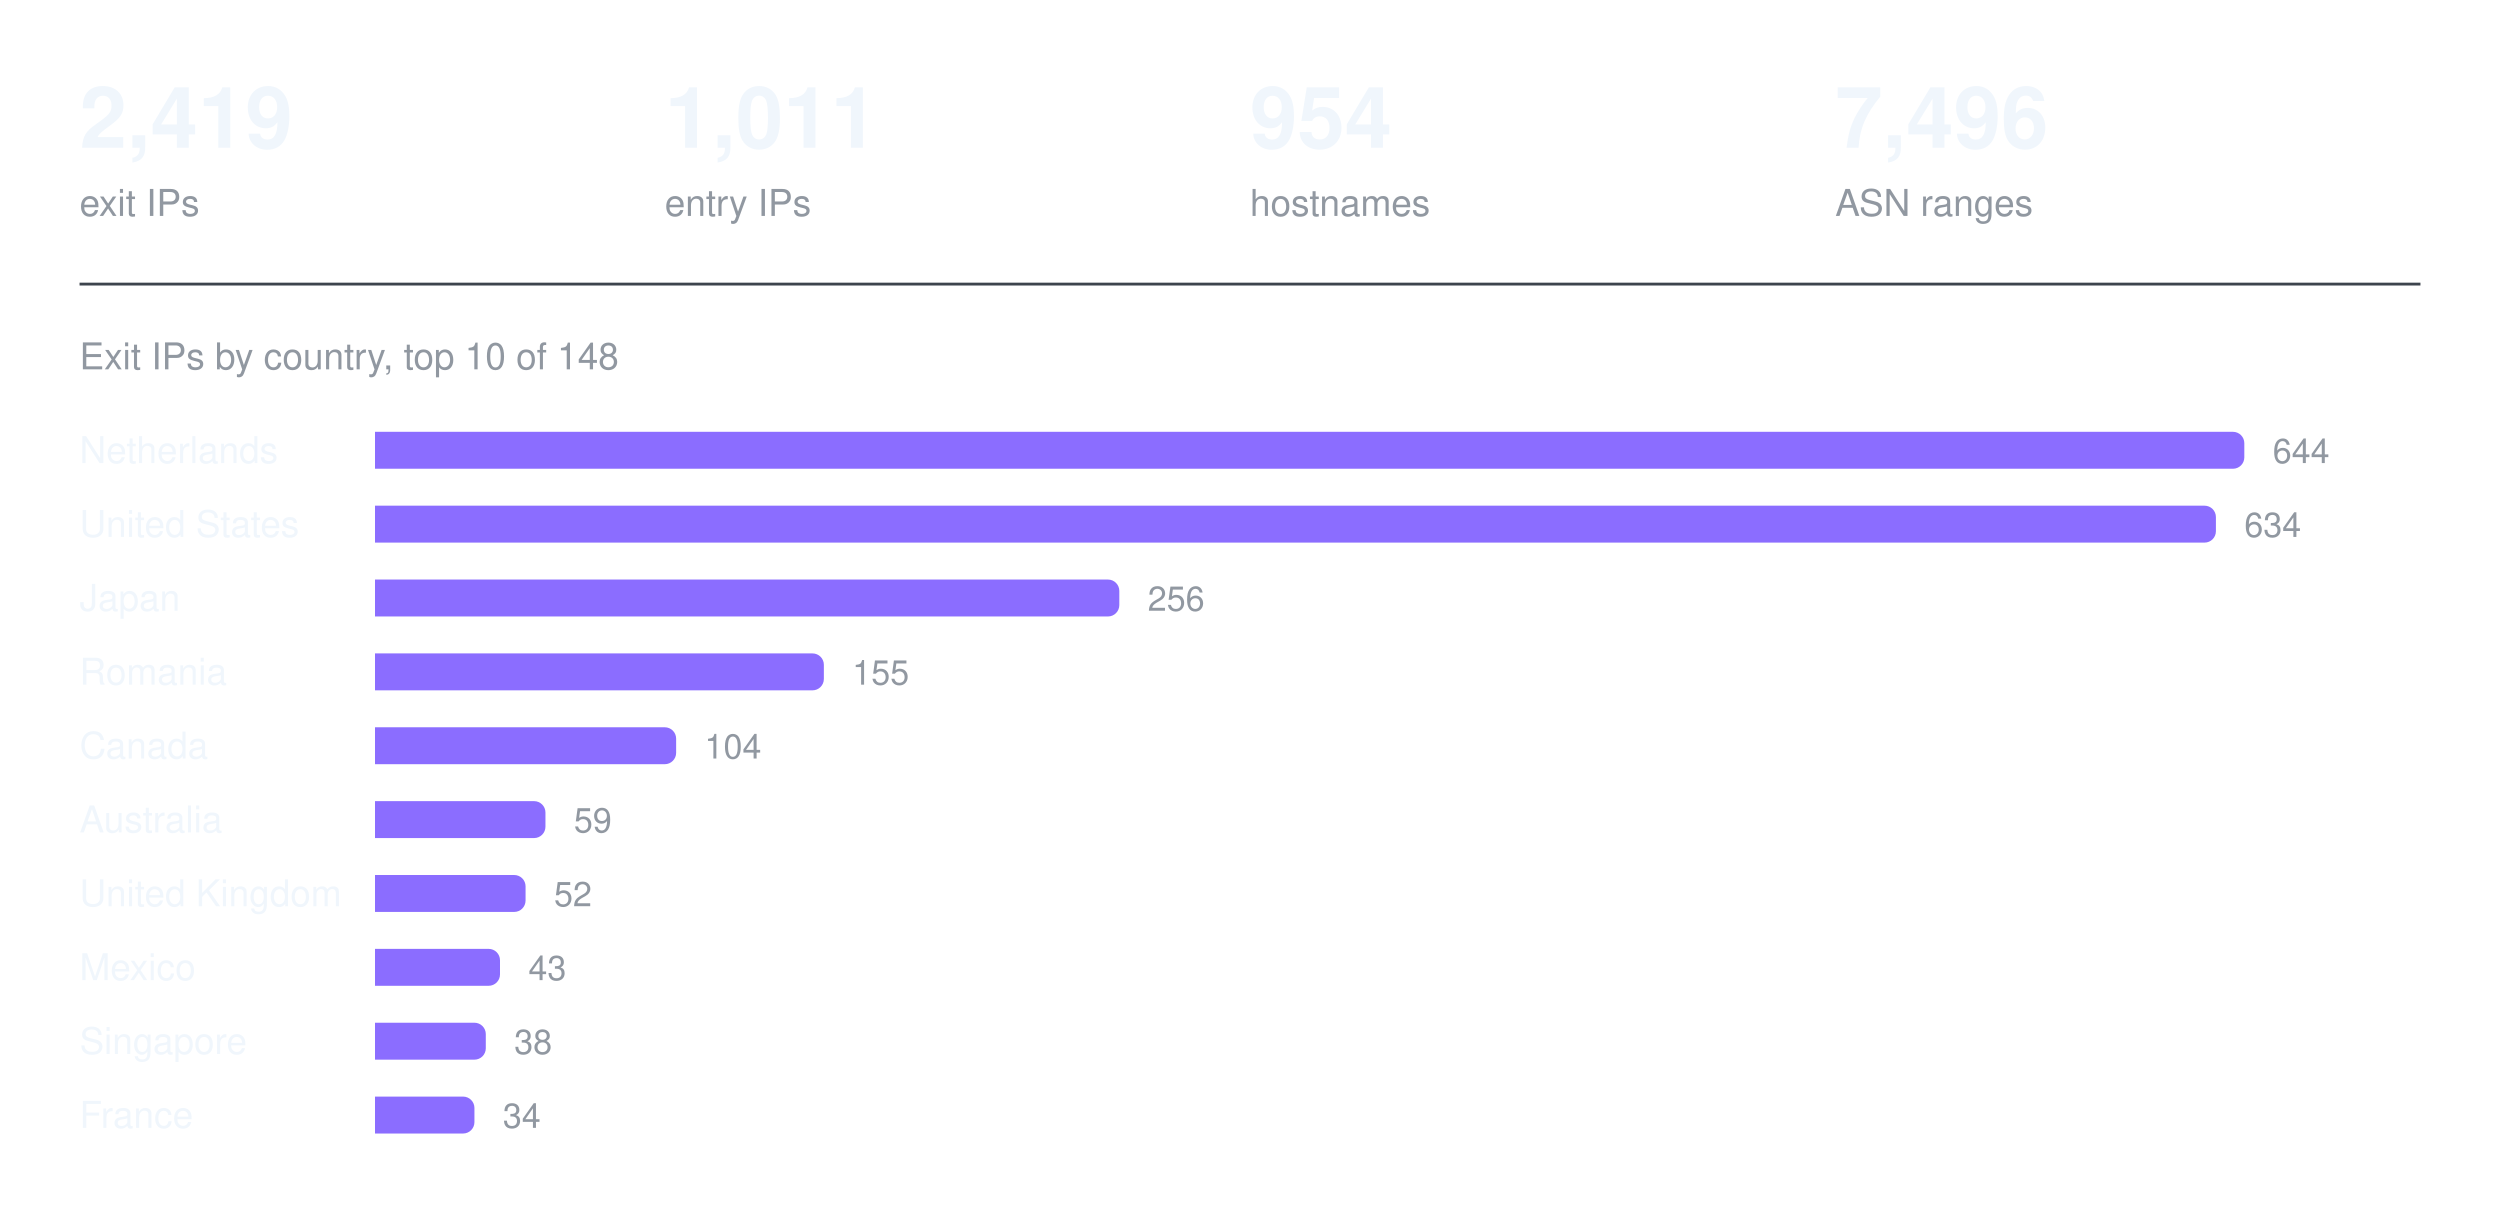
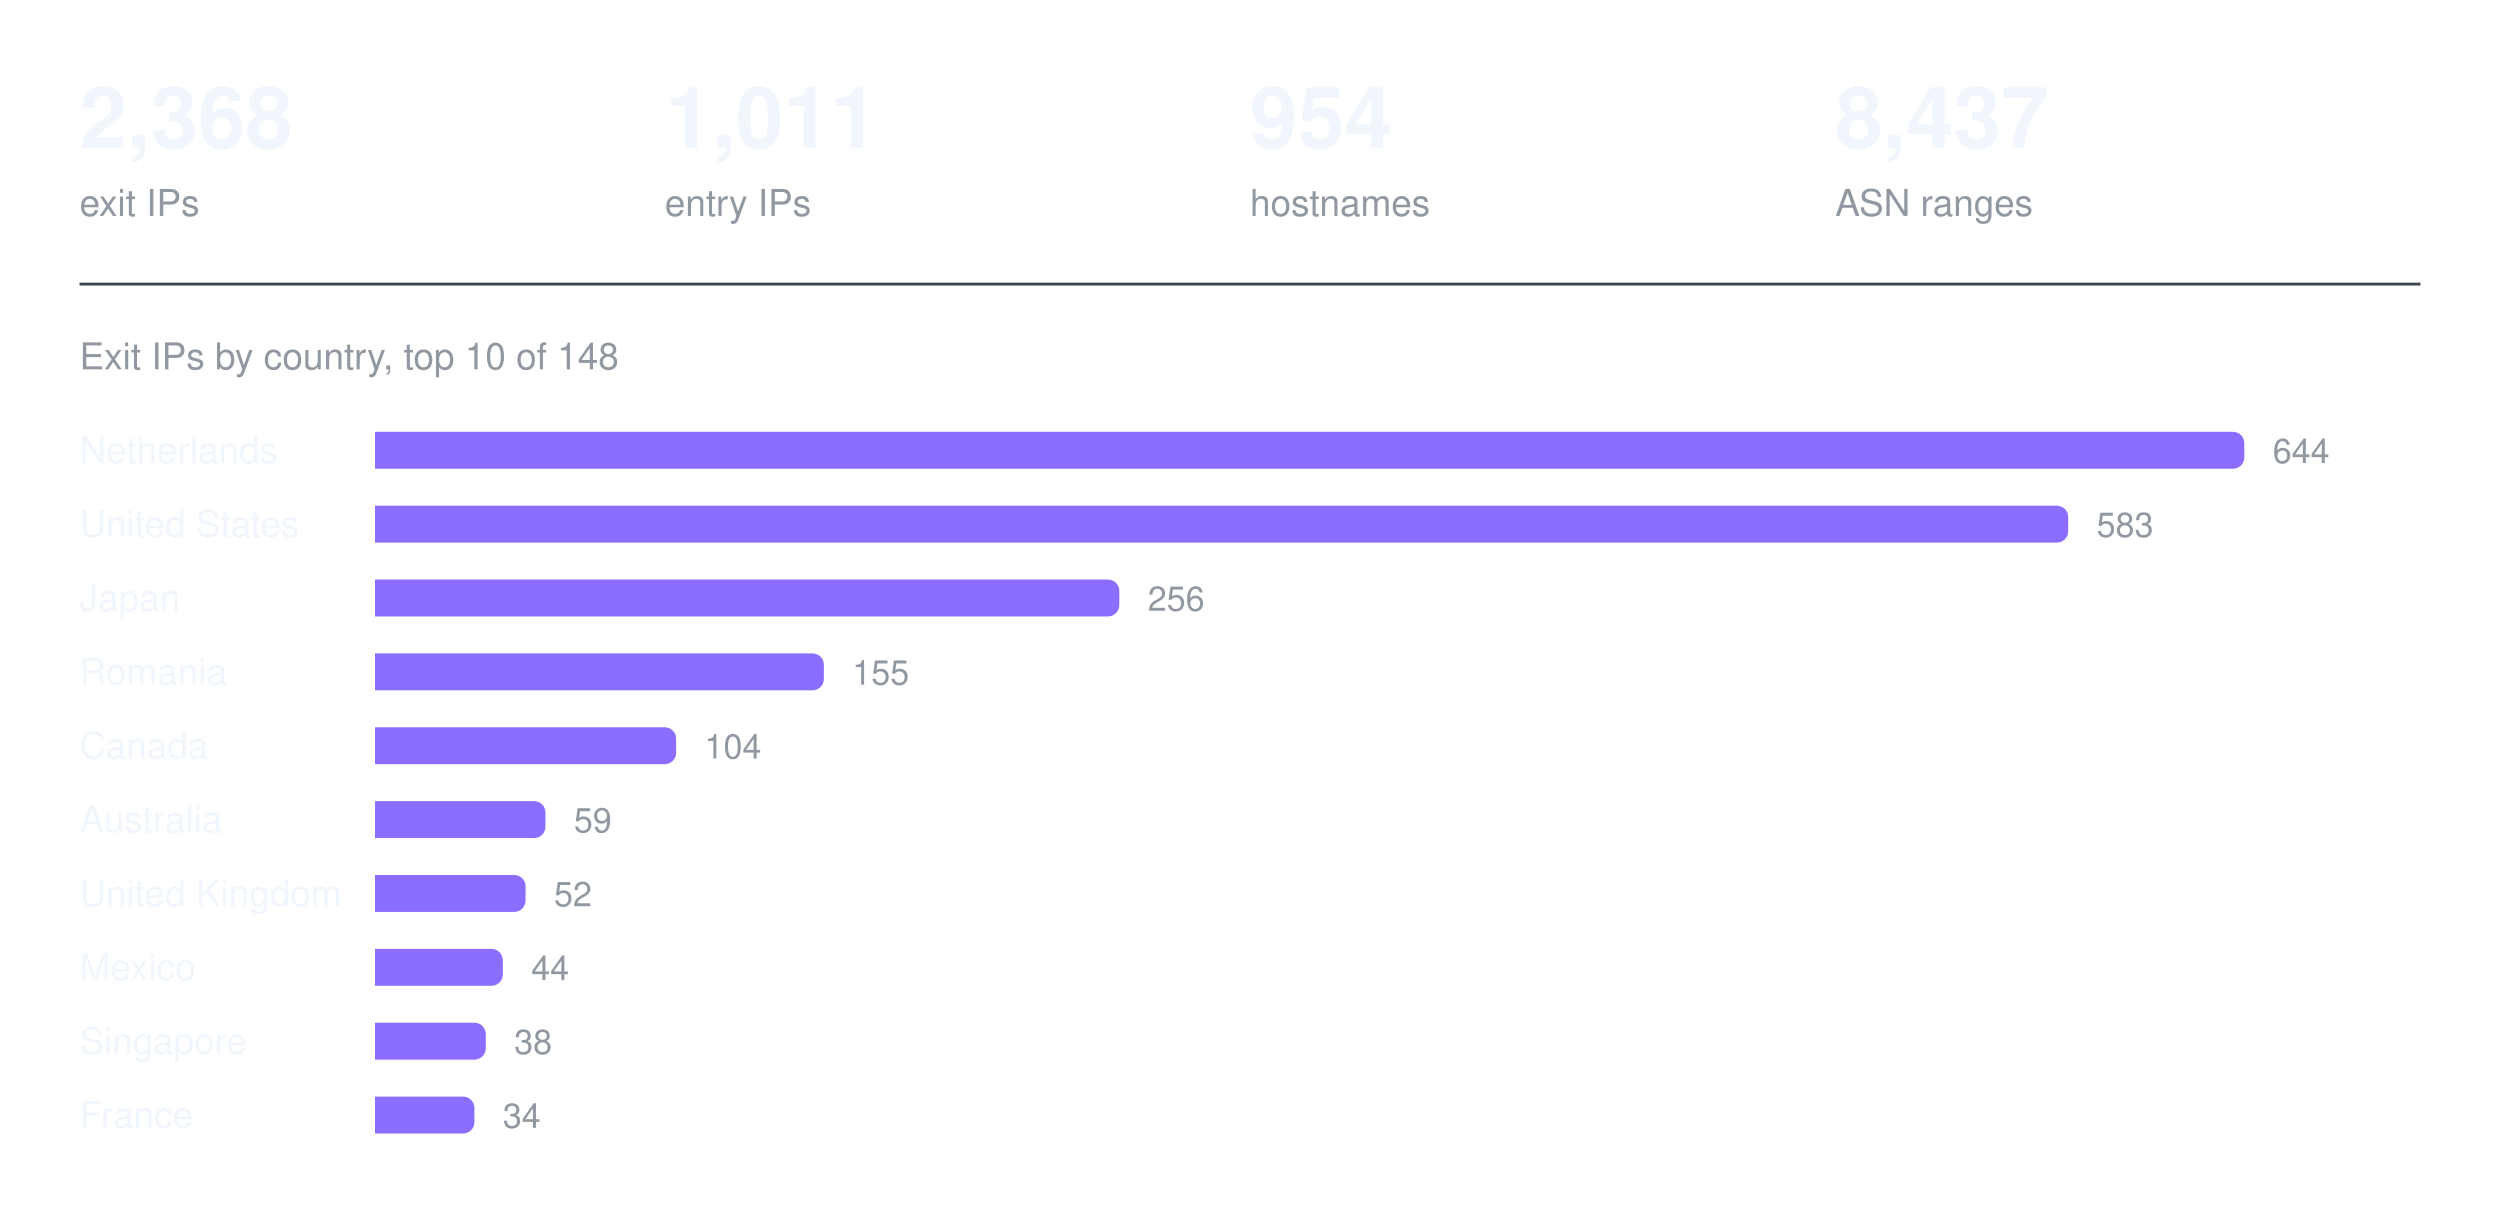
<svg xmlns="http://www.w3.org/2000/svg" width="880" height="426" viewBox="0 0 880 426" role="img" aria-label="Exit IPs by country, top 10 of 148">
-   <text x="28.0" y="52" fill="#f0f6fc" font-family="ui-sans-serif, -apple-system, Segoe UI, Helvetica, Arial, sans-serif" font-size="30" font-weight="600" text-anchor="start">2,419</text>
+   <text x="28.0" y="52" fill="#f0f6fc" font-family="ui-sans-serif, -apple-system, Segoe UI, Helvetica, Arial, sans-serif" font-size="30" font-weight="600" text-anchor="start">2,368</text>
  <text x="28.0" y="76" fill="#9198a1" font-family="ui-sans-serif, -apple-system, Segoe UI, Helvetica, Arial, sans-serif" font-size="13" font-weight="400" text-anchor="start">exit IPs</text>
  <text x="234.0" y="52" fill="#f0f6fc" font-family="ui-sans-serif, -apple-system, Segoe UI, Helvetica, Arial, sans-serif" font-size="30" font-weight="600" text-anchor="start">1,011</text>
  <text x="234.0" y="76" fill="#9198a1" font-family="ui-sans-serif, -apple-system, Segoe UI, Helvetica, Arial, sans-serif" font-size="13" font-weight="400" text-anchor="start">entry IPs</text>
  <text x="440.0" y="52" fill="#f0f6fc" font-family="ui-sans-serif, -apple-system, Segoe UI, Helvetica, Arial, sans-serif" font-size="30" font-weight="600" text-anchor="start">954</text>
  <text x="440.0" y="76" fill="#9198a1" font-family="ui-sans-serif, -apple-system, Segoe UI, Helvetica, Arial, sans-serif" font-size="13" font-weight="400" text-anchor="start">hostnames</text>
-   <text x="646.0" y="52" fill="#f0f6fc" font-family="ui-sans-serif, -apple-system, Segoe UI, Helvetica, Arial, sans-serif" font-size="30" font-weight="600" text-anchor="start">7,496</text>
+   <text x="646.0" y="52" fill="#f0f6fc" font-family="ui-sans-serif, -apple-system, Segoe UI, Helvetica, Arial, sans-serif" font-size="30" font-weight="600" text-anchor="start">8,437</text>
  <text x="646.0" y="76" fill="#9198a1" font-family="ui-sans-serif, -apple-system, Segoe UI, Helvetica, Arial, sans-serif" font-size="13" font-weight="400" text-anchor="start">ASN ranges</text>
  <line x1="28" y1="100" x2="852" y2="100" stroke="#3d444d" stroke-width="1" />
  <text x="28" y="130" fill="#9198a1" font-family="ui-sans-serif, -apple-system, Segoe UI, Helvetica, Arial, sans-serif" font-size="13" font-weight="400" text-anchor="start">Exit IPs by country, top 10 of 148</text>
  <text x="28" y="163" fill="#f0f6fc" font-family="ui-sans-serif, -apple-system, Segoe UI, Helvetica, Arial, sans-serif" font-size="13" font-weight="400" text-anchor="start">Netherlands</text>
  <g fill="#8b6dff">
    <path d="M132 152h654a4 4 0 0 1 4 4v5a4 4 0 0 1 -4 4h-654z" />
  </g>
  <text x="800" y="163" fill="#9198a1" font-family="ui-sans-serif, -apple-system, Segoe UI, Helvetica, Arial, sans-serif" font-size="12" font-weight="400" text-anchor="start">644</text>
  <text x="28" y="189" fill="#f0f6fc" font-family="ui-sans-serif, -apple-system, Segoe UI, Helvetica, Arial, sans-serif" font-size="13" font-weight="400" text-anchor="start">United States</text>
  <g fill="#8b6dff">
-     <path d="M132 178h644a4 4 0 0 1 4 4v5a4 4 0 0 1 -4 4h-644z" />
+     <path d="M132 178h592a4 4 0 0 1 4 4v5a4 4 0 0 1 -4 4h-592z" />
  </g>
-   <text x="790" y="189" fill="#9198a1" font-family="ui-sans-serif, -apple-system, Segoe UI, Helvetica, Arial, sans-serif" font-size="12" font-weight="400" text-anchor="start">634</text>
+   <text x="738" y="189" fill="#9198a1" font-family="ui-sans-serif, -apple-system, Segoe UI, Helvetica, Arial, sans-serif" font-size="12" font-weight="400" text-anchor="start">583</text>
  <text x="28" y="215" fill="#f0f6fc" font-family="ui-sans-serif, -apple-system, Segoe UI, Helvetica, Arial, sans-serif" font-size="13" font-weight="400" text-anchor="start">Japan</text>
  <g fill="#8b6dff">
    <path d="M132 204h258a4 4 0 0 1 4 4v5a4 4 0 0 1 -4 4h-258z" />
  </g>
  <text x="404" y="215" fill="#9198a1" font-family="ui-sans-serif, -apple-system, Segoe UI, Helvetica, Arial, sans-serif" font-size="12" font-weight="400" text-anchor="start">256</text>
  <text x="28" y="241" fill="#f0f6fc" font-family="ui-sans-serif, -apple-system, Segoe UI, Helvetica, Arial, sans-serif" font-size="13" font-weight="400" text-anchor="start">Romania</text>
  <g fill="#8b6dff">
    <path d="M132 230h154a4 4 0 0 1 4 4v5a4 4 0 0 1 -4 4h-154z" />
  </g>
  <text x="300" y="241" fill="#9198a1" font-family="ui-sans-serif, -apple-system, Segoe UI, Helvetica, Arial, sans-serif" font-size="12" font-weight="400" text-anchor="start">155</text>
  <text x="28" y="267" fill="#f0f6fc" font-family="ui-sans-serif, -apple-system, Segoe UI, Helvetica, Arial, sans-serif" font-size="13" font-weight="400" text-anchor="start">Canada</text>
  <g fill="#8b6dff">
    <path d="M132 256h102a4 4 0 0 1 4 4v5a4 4 0 0 1 -4 4h-102z" />
  </g>
  <text x="248" y="267" fill="#9198a1" font-family="ui-sans-serif, -apple-system, Segoe UI, Helvetica, Arial, sans-serif" font-size="12" font-weight="400" text-anchor="start">104</text>
  <text x="28" y="293" fill="#f0f6fc" font-family="ui-sans-serif, -apple-system, Segoe UI, Helvetica, Arial, sans-serif" font-size="13" font-weight="400" text-anchor="start">Australia</text>
  <g fill="#8b6dff">
    <path d="M132 282h56a4 4 0 0 1 4 4v5a4 4 0 0 1 -4 4h-56z" />
  </g>
  <text x="202" y="293" fill="#9198a1" font-family="ui-sans-serif, -apple-system, Segoe UI, Helvetica, Arial, sans-serif" font-size="12" font-weight="400" text-anchor="start">59</text>
  <text x="28" y="319" fill="#f0f6fc" font-family="ui-sans-serif, -apple-system, Segoe UI, Helvetica, Arial, sans-serif" font-size="13" font-weight="400" text-anchor="start">United Kingdom</text>
  <g fill="#8b6dff">
    <path d="M132 308h49a4 4 0 0 1 4 4v5a4 4 0 0 1 -4 4h-49z" />
  </g>
  <text x="195" y="319" fill="#9198a1" font-family="ui-sans-serif, -apple-system, Segoe UI, Helvetica, Arial, sans-serif" font-size="12" font-weight="400" text-anchor="start">52</text>
  <text x="28" y="345" fill="#f0f6fc" font-family="ui-sans-serif, -apple-system, Segoe UI, Helvetica, Arial, sans-serif" font-size="13" font-weight="400" text-anchor="start">Mexico</text>
  <g fill="#8b6dff">
-     <path d="M132 334h40a4 4 0 0 1 4 4v5a4 4 0 0 1 -4 4h-40z" />
+     <path d="M132 334h41a4 4 0 0 1 4 4v5a4 4 0 0 1 -4 4h-41z" />
  </g>
-   <text x="186" y="345" fill="#9198a1" font-family="ui-sans-serif, -apple-system, Segoe UI, Helvetica, Arial, sans-serif" font-size="12" font-weight="400" text-anchor="start">43</text>
+   <text x="187" y="345" fill="#9198a1" font-family="ui-sans-serif, -apple-system, Segoe UI, Helvetica, Arial, sans-serif" font-size="12" font-weight="400" text-anchor="start">44</text>
  <text x="28" y="371" fill="#f0f6fc" font-family="ui-sans-serif, -apple-system, Segoe UI, Helvetica, Arial, sans-serif" font-size="13" font-weight="400" text-anchor="start">Singapore</text>
  <g fill="#8b6dff">
    <path d="M132 360h35a4 4 0 0 1 4 4v5a4 4 0 0 1 -4 4h-35z" />
  </g>
  <text x="181" y="371" fill="#9198a1" font-family="ui-sans-serif, -apple-system, Segoe UI, Helvetica, Arial, sans-serif" font-size="12" font-weight="400" text-anchor="start">38</text>
  <text x="28" y="397" fill="#f0f6fc" font-family="ui-sans-serif, -apple-system, Segoe UI, Helvetica, Arial, sans-serif" font-size="13" font-weight="400" text-anchor="start">France</text>
  <g fill="#8b6dff">
    <path d="M132 386h31a4 4 0 0 1 4 4v5a4 4 0 0 1 -4 4h-31z" />
  </g>
  <text x="177" y="397" fill="#9198a1" font-family="ui-sans-serif, -apple-system, Segoe UI, Helvetica, Arial, sans-serif" font-size="12" font-weight="400" text-anchor="start">34</text>
</svg>
